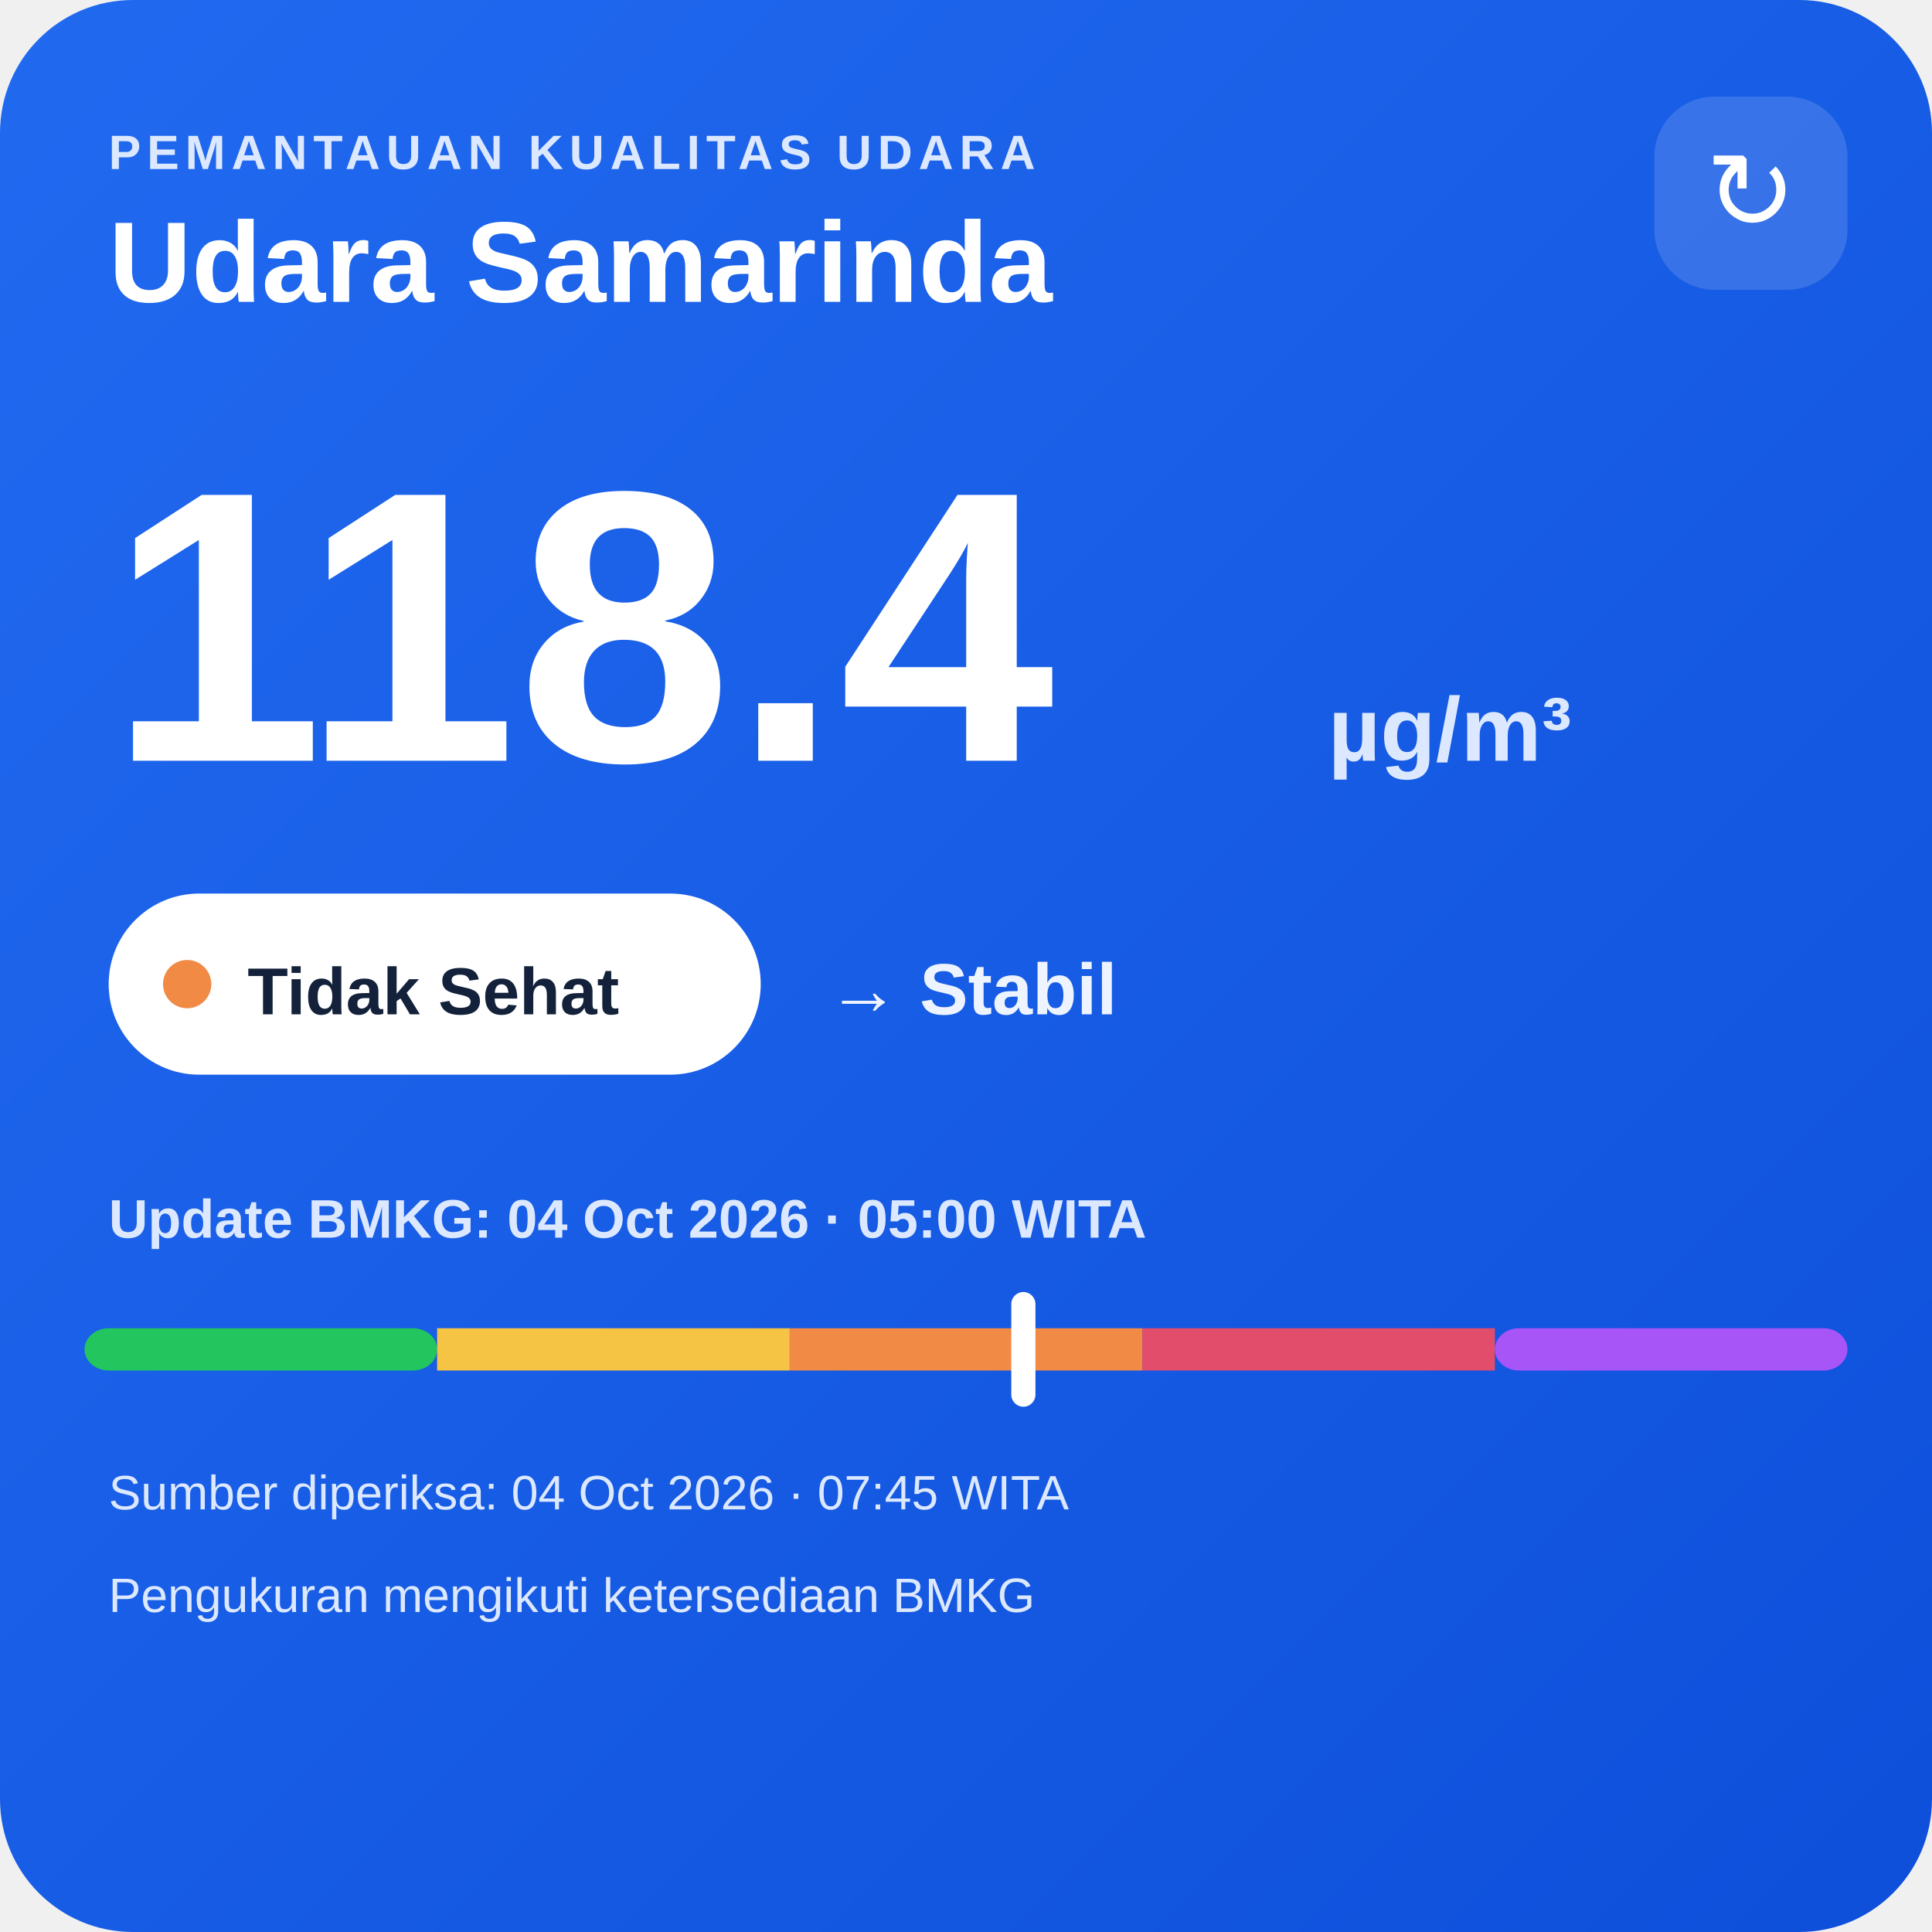
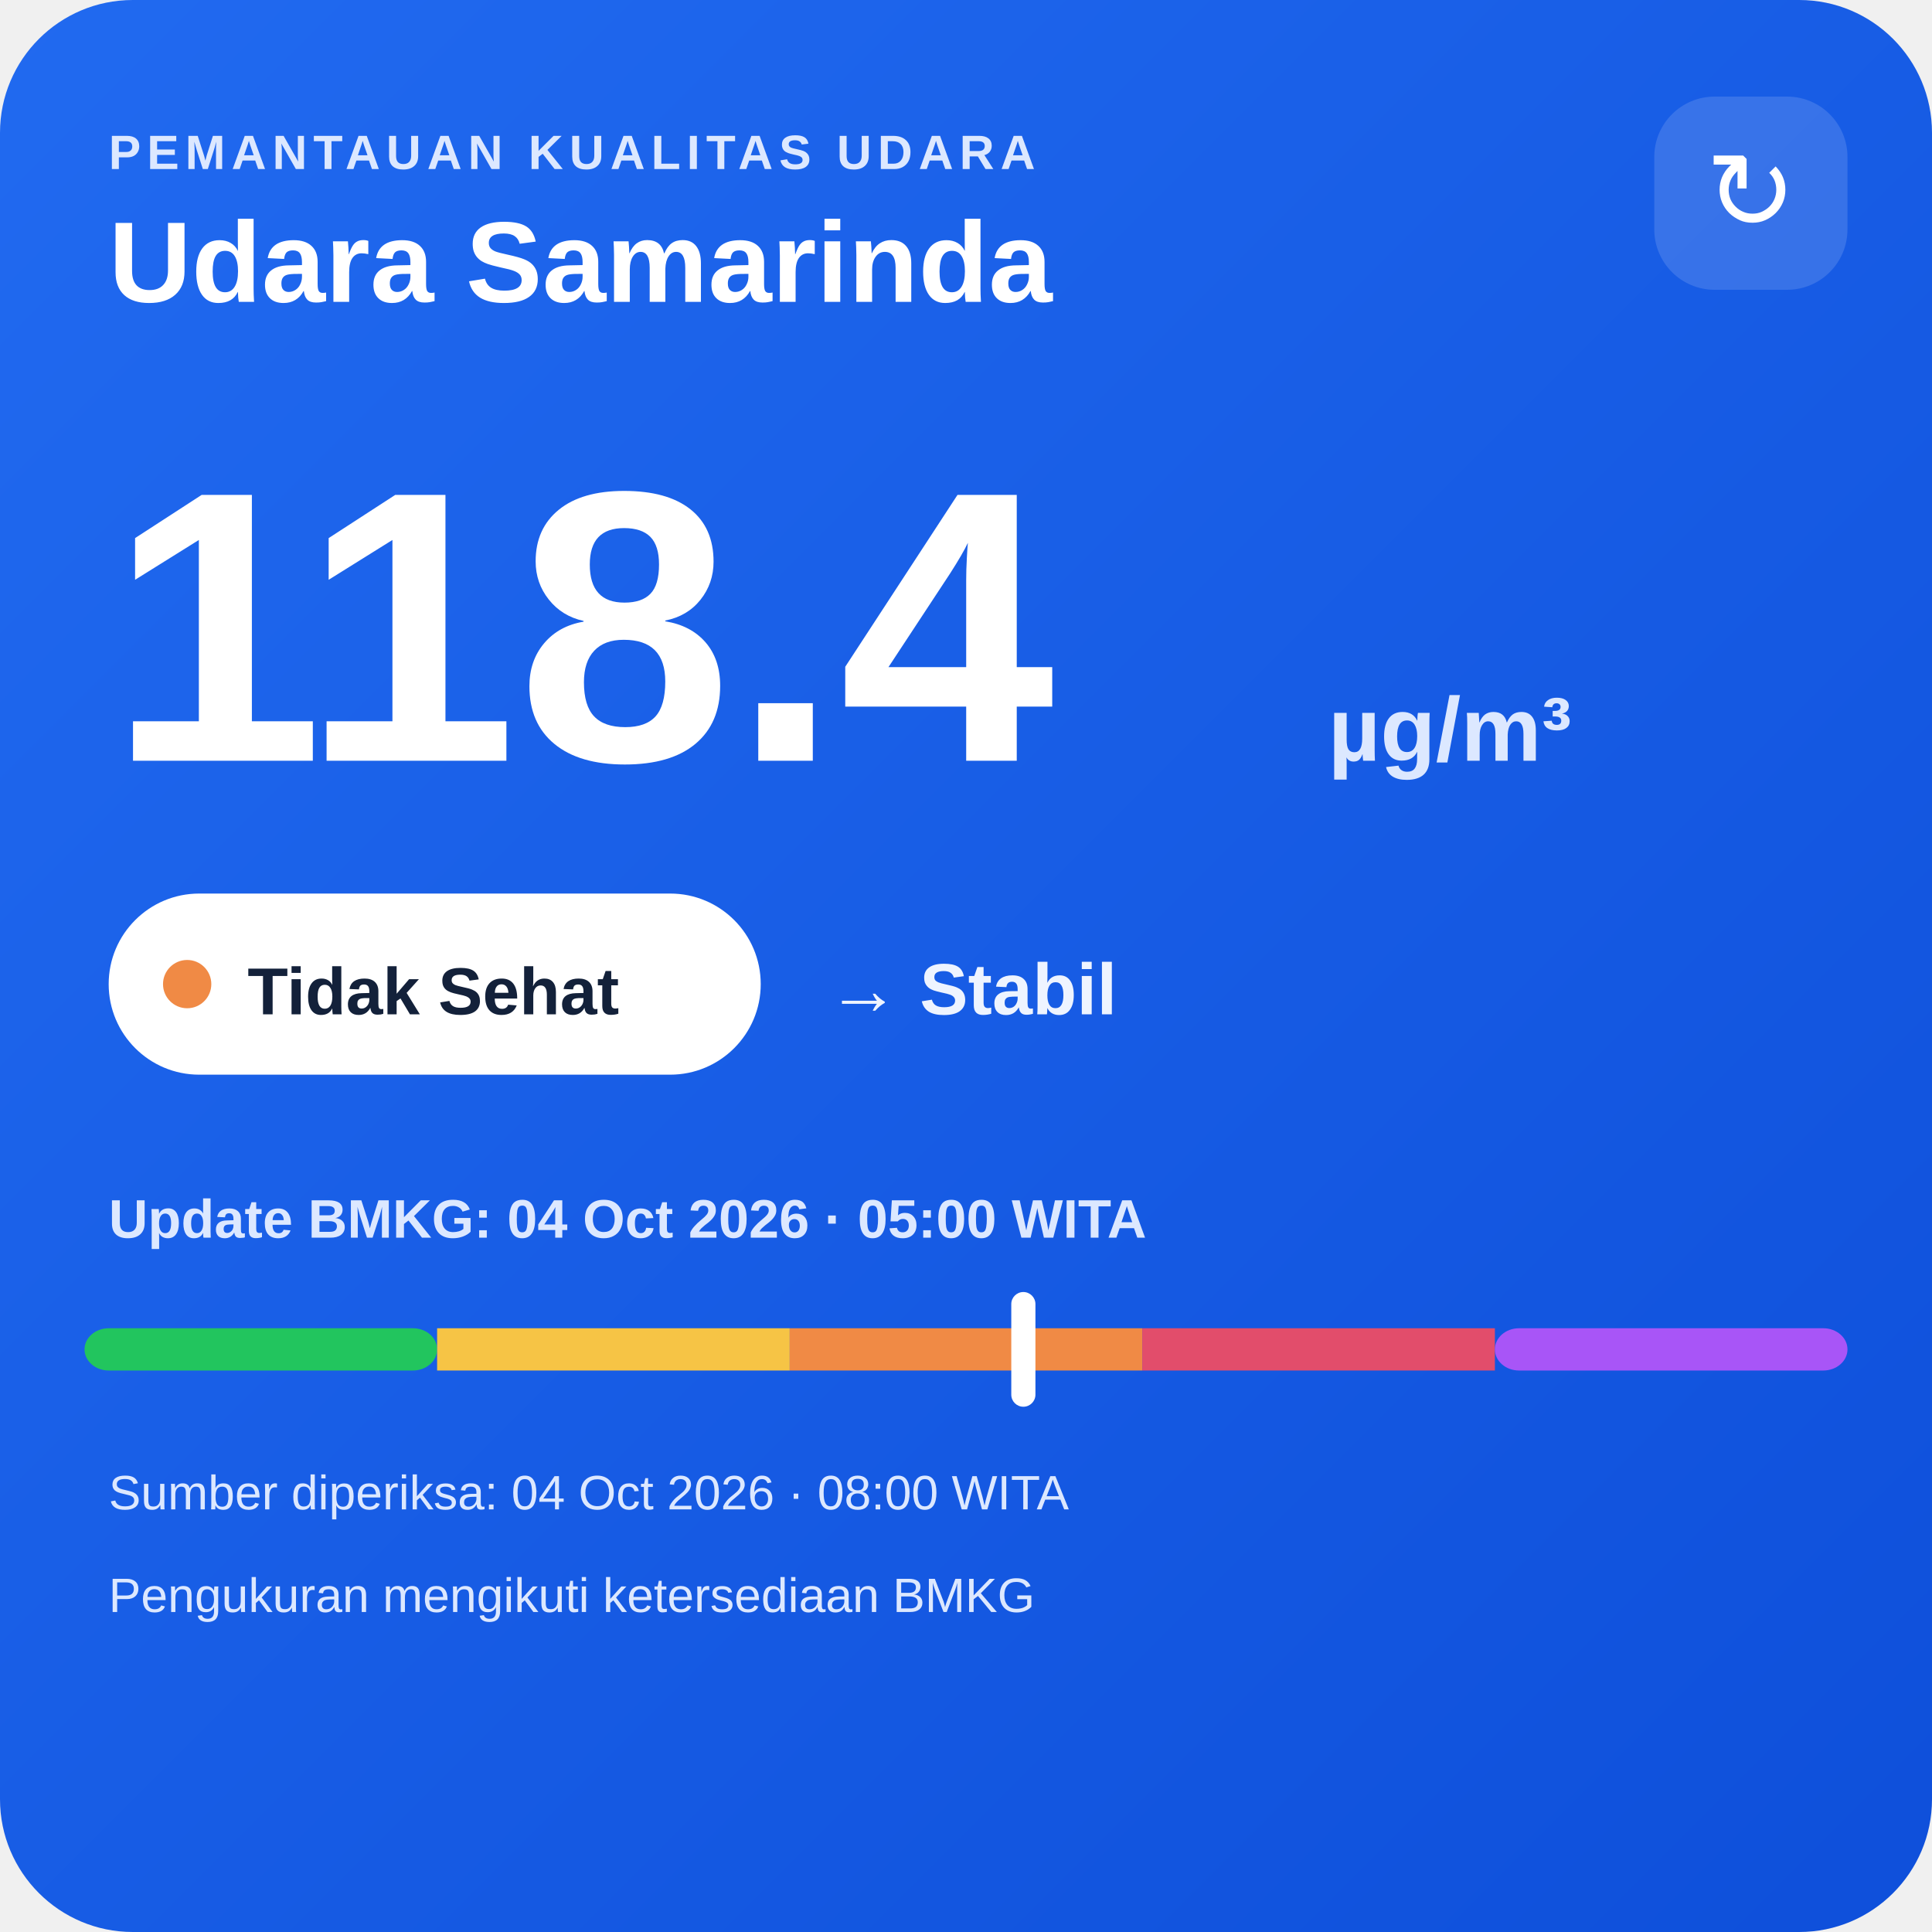
<svg xmlns="http://www.w3.org/2000/svg" width="320" height="320" viewBox="0 0 320 320">
  <defs>
    <linearGradient id="bg" x1="0" y1="0" x2="1" y2="1">
      <stop offset="0" stop-color="#216af0" />
      <stop offset="1" stop-color="#0e4fda" />
    </linearGradient>
  </defs>
  <rect width="320" height="320" rx="22" fill="url(#bg)" />
  <text x="18" y="28" fill="#dce8ff" font-family="Arial,sans-serif" font-size="8" font-weight="700" letter-spacing="1">PEMANTAUAN KUALITAS UDARA</text>
  <text x="18" y="50" fill="#ffffff" font-family="Arial,sans-serif" font-size="19" font-weight="700">Udara Samarinda</text>
  <rect x="274" y="16" width="32" height="32" rx="10" fill="#ffffff" fill-opacity=".14" />
  <text x="290" y="38" text-anchor="middle" fill="#ffffff" font-family="Arial,sans-serif" font-size="18">↻</text>
  <text x="18" y="126" fill="#ffffff" font-family="Arial,sans-serif" font-size="64" font-weight="800">118.4</text>
  <text x="220" y="126" fill="#dce8ff" font-family="Arial,sans-serif" font-size="15" font-weight="700">µg/m³</text>
  <rect x="18" y="148" width="108" height="30" rx="15" fill="#ffffff" />
  <circle cx="31" cy="163" r="4" fill="#f08a45" />
  <text x="41" y="168" fill="#13213a" font-family="Arial,sans-serif" font-size="11" font-weight="700">Tidak Sehat</text>
  <text x="137" y="168" fill="#eef4ff" font-family="Arial,sans-serif" font-size="12" font-weight="700">→ Stabil</text>
  <text x="18" y="205" fill="#dce8ff" font-family="Arial,sans-serif" font-size="9" font-weight="700">Update BMKG: 04 Oct 2026 · 05:00 WITA</text>
  <rect x="14" y="220" width="58.4" height="7" rx="4" fill="#22c55e" />
  <rect x="72.4" y="220" width="58.4" height="7" fill="#f6c445" />
  <rect x="130.8" y="220" width="58.4" height="7" fill="#f08a45" />
  <rect x="189.2" y="220" width="58.4" height="7" fill="#e24d6b" />
  <rect x="247.6" y="220" width="58.4" height="7" rx="4" fill="#a855f7" />
  <rect x="167.5" y="214" width="4" height="19" rx="2" fill="#ffffff" />
-   <text x="18" y="250" fill="#dce8ff" font-family="Arial,sans-serif" font-size="8">Sumber diperiksa: 04 Oct 2026 · 07:45 WITA</text>
+   <text x="18" y="250" fill="#dce8ff" font-family="Arial,sans-serif" font-size="8">Sumber diperiksa: 04 Oct 2026 · 08:00 WITA</text>
  <text x="18" y="267" fill="#dce8ff" font-family="Arial,sans-serif" font-size="8">Pengukuran mengikuti ketersediaan BMKG</text>
</svg>
